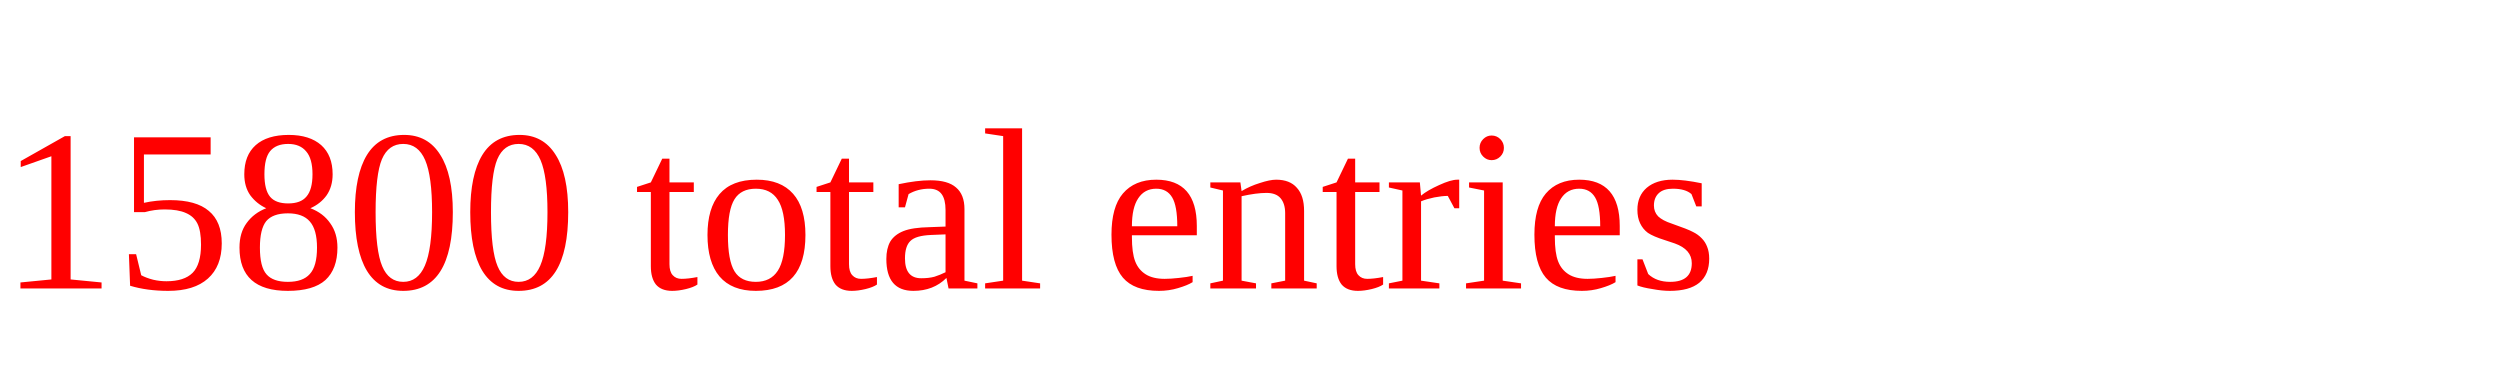
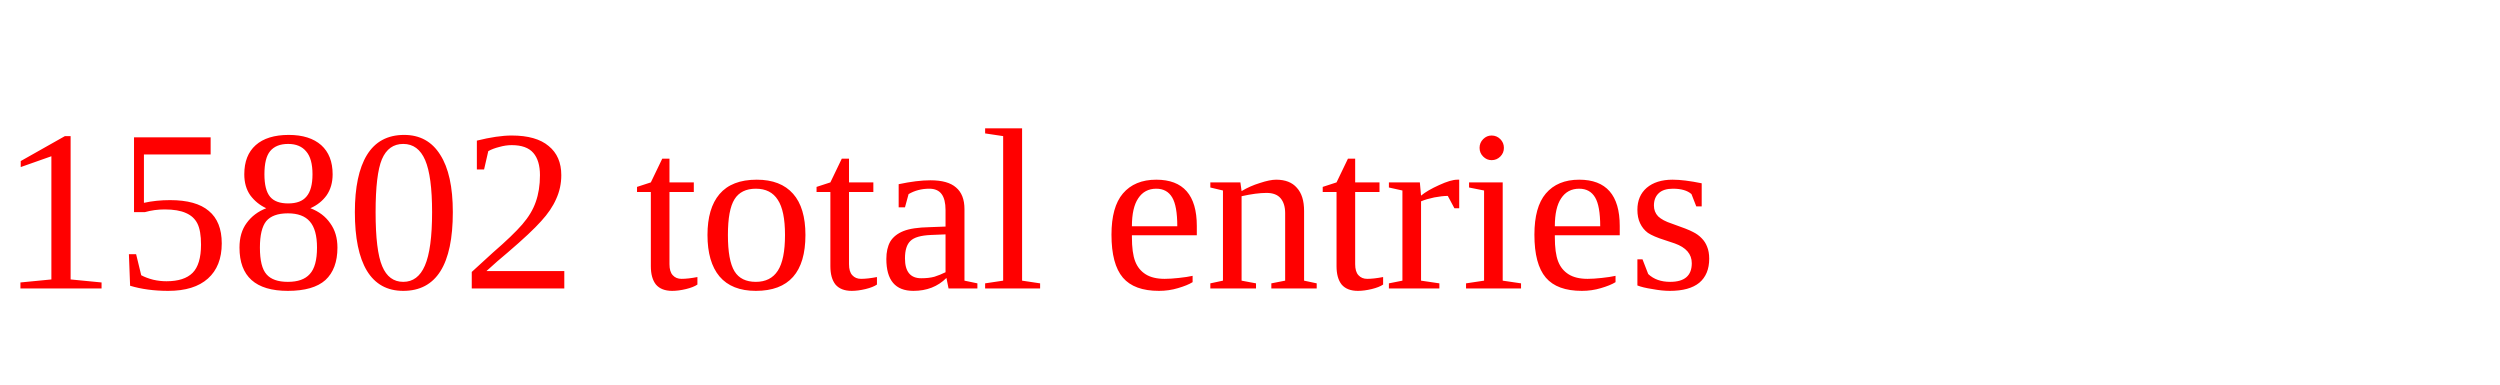
<svg xmlns="http://www.w3.org/2000/svg" height="20" width="130" version="1.1">
-   <text x="0" y="15" fill="red">15800 total entries</text>
+   <text x="0" y="15" fill="red">15802 total entries</text>
</svg>
